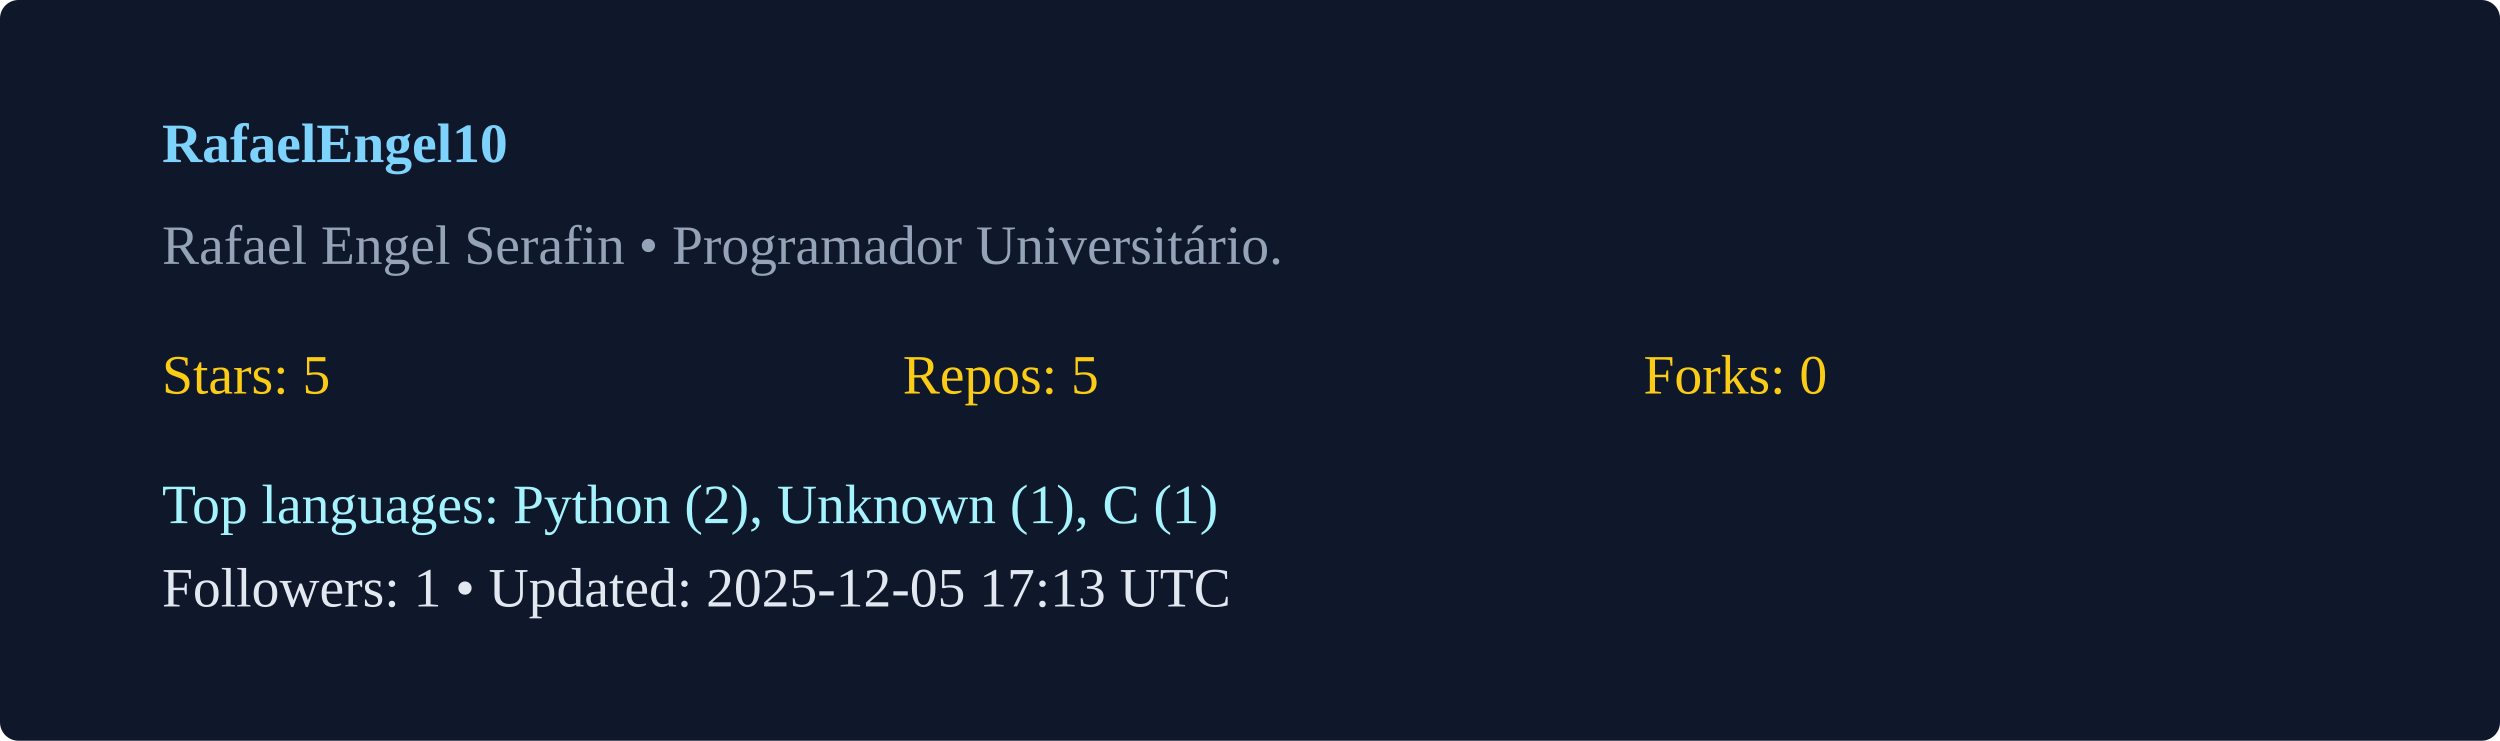
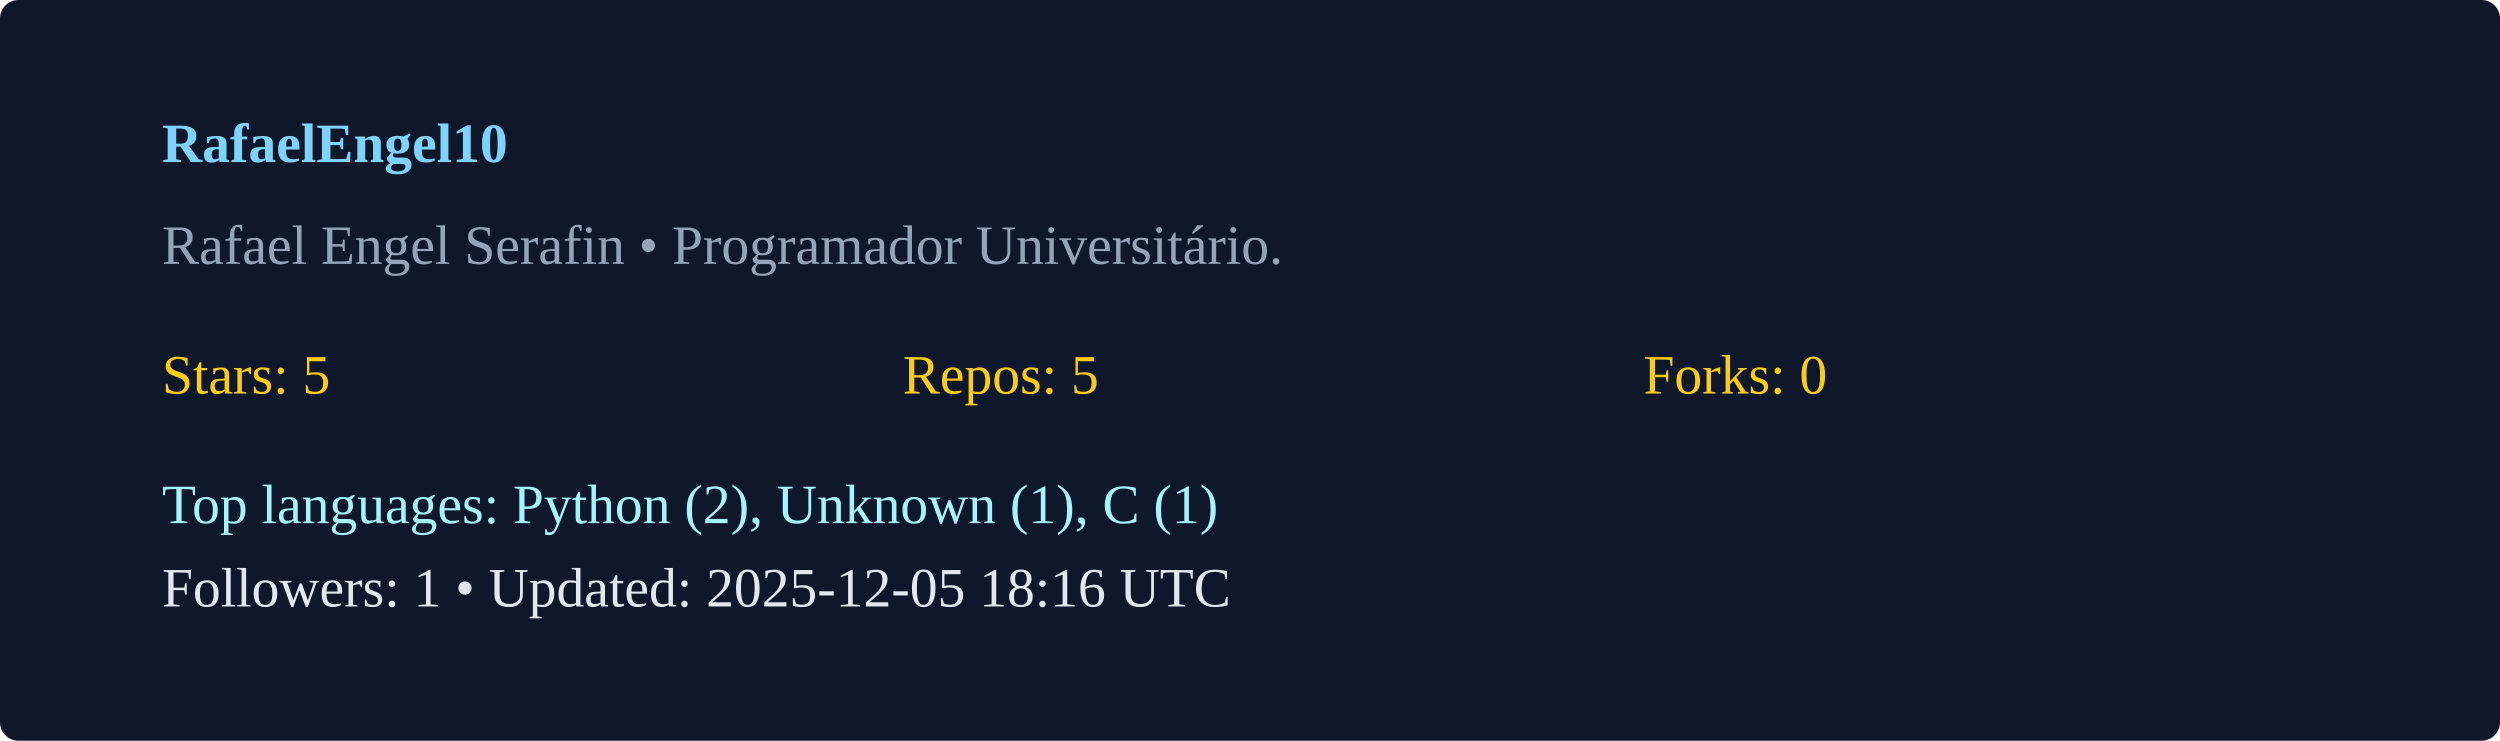
<svg xmlns="http://www.w3.org/2000/svg" width="540" height="160" viewBox="0 0 540 160">
  <rect width="100%" height="100%" rx="4" fill="#0f172a" />
  <g transform="translate(35,35)">
    <text x="0" y="0" fill="#7dd3fc" font-weight="600">RafaelEngel10</text>
    <text x="0" y="22" fill="#94a3b8">Rafael Engel Serafin  • Programador Universitário. </text>
    <g transform="translate(0,50)">
      <text x="0" y="0" fill="#facc15">Stars: 5</text>
      <text x="160" y="0" fill="#facc15">Repos: 5</text>
      <text x="320" y="0" fill="#facc15">Forks: 0</text>
      <text x="0" y="28" fill="#a5f3fc">Top languages: Python (2), Unknown (1), C (1)</text>
-       <text x="0" y="46" fill="#e2e8f0">Followers: 1 • Updated: 2025-12-05 17:13 UTC</text>
+       <text x="0" y="46" fill="#e2e8f0">Followers: 1 • Updated: 2025-12-05 18:16 UTC</text>
    </g>
  </g>
</svg>
